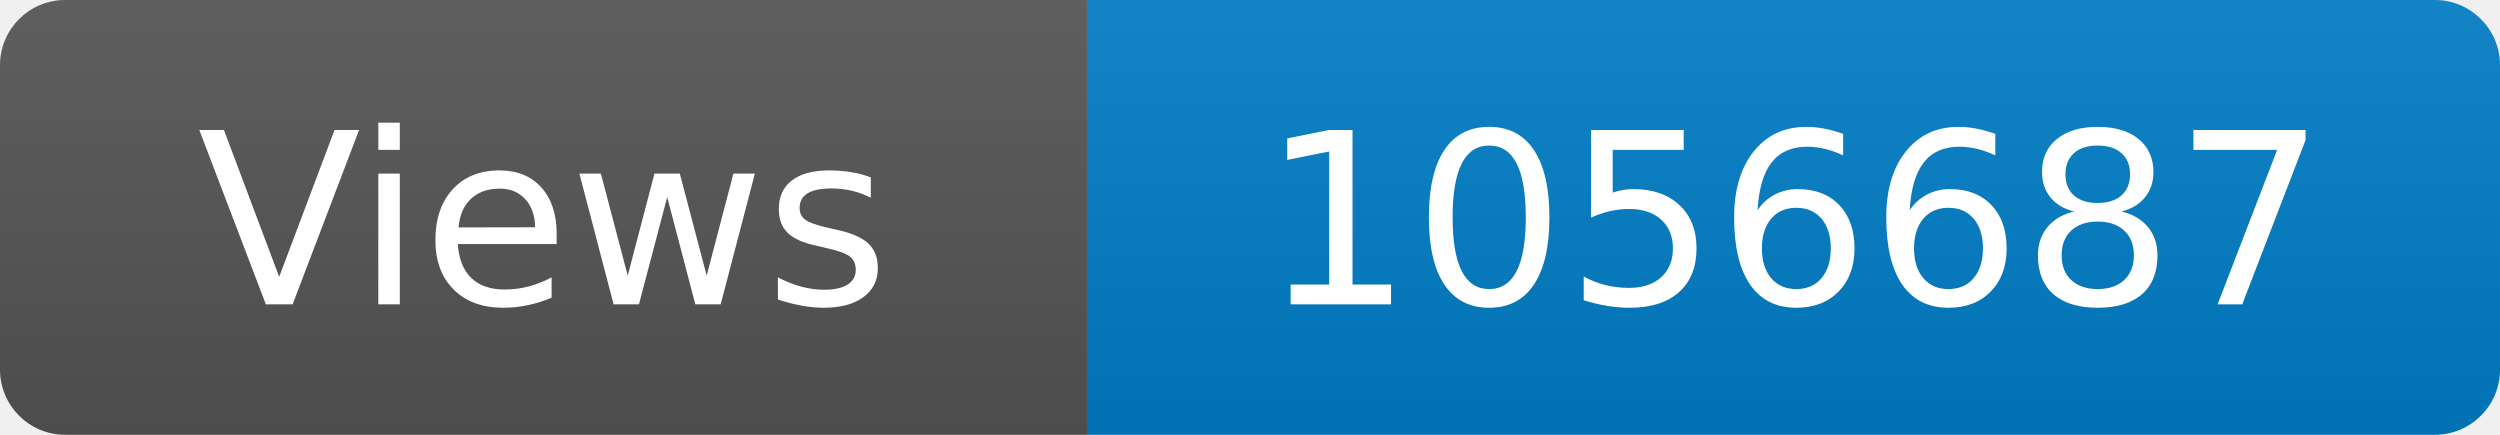
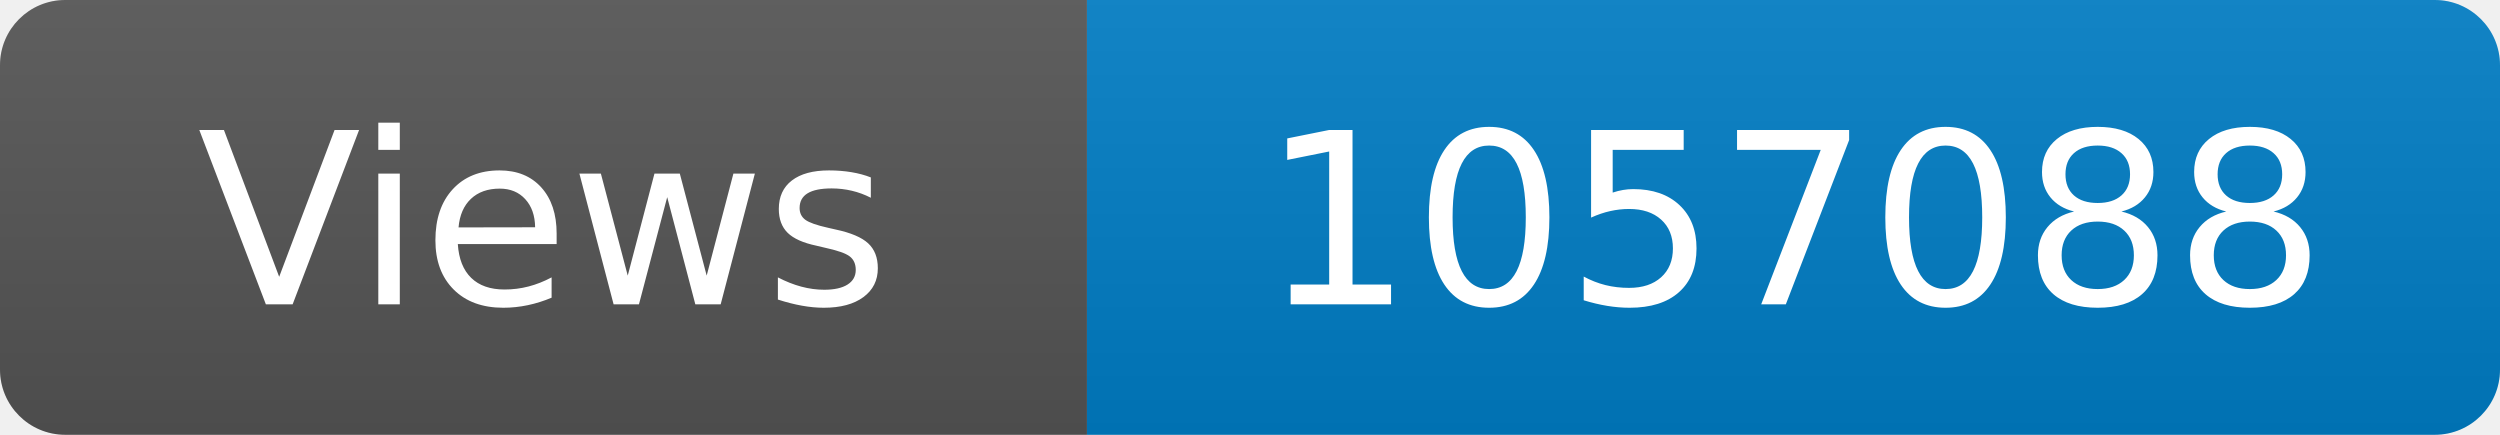
<svg xmlns="http://www.w3.org/2000/svg" width="115" height="20" role="img" aria-label="Maintained?: yes">
  <linearGradient id="s" x2="0" y2="100%">
    <stop offset="0" stop-color="#bbb" stop-opacity=".1" />
    <stop offset="1" stop-opacity=".1" />
  </linearGradient>
  <clipPath id="r">
    <rect width="115" height="20" rx="3" fill="#fff" />
  </clipPath>
  <g clip-path="url(#r)">
    <rect width="50" height="20" fill="#555" />
    <rect x="50" width="160" height="20" fill="#007ec6" />
    <rect width="115" height="20" fill="url(#s)" />
  </g>
  <g fill="#fff" text-anchor="middle" font-family="Verdana,Geneva,DejaVu Sans,sans-serif" font-size="110">
    <text x="250" y="140" transform="scale(.1)" fill="#fff">Views</text>
-     <text x="825" y="140" transform="scale(.1)" fill="#fff">1056687</text>
+     <text x="825" y="140" transform="scale(.1)" fill="#fff">1057088</text>
  </g>
</svg>
